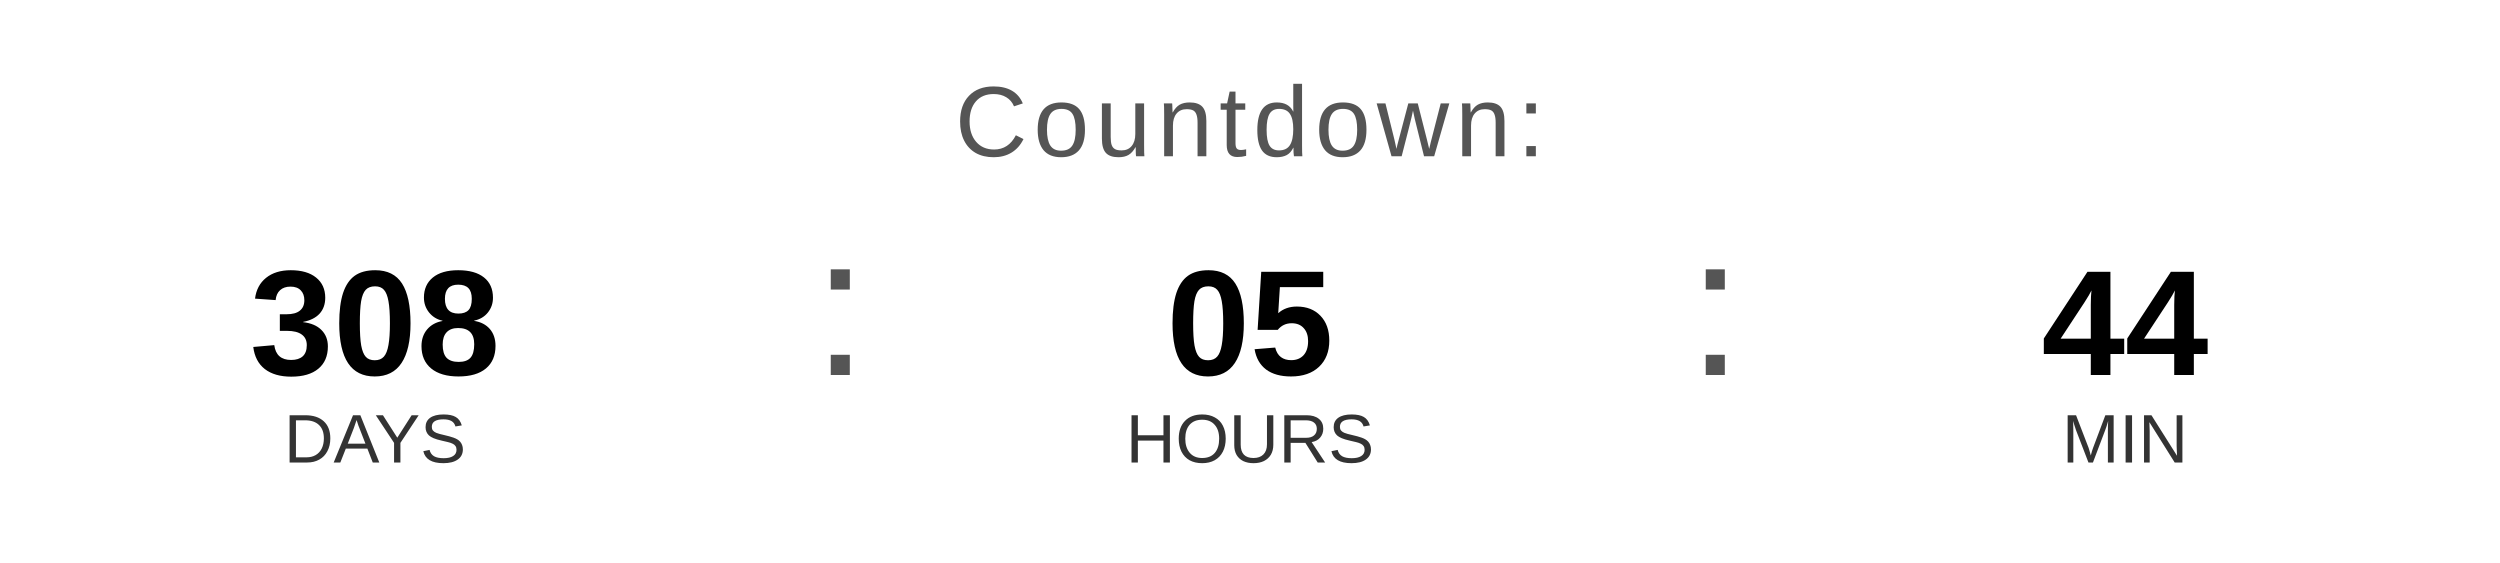
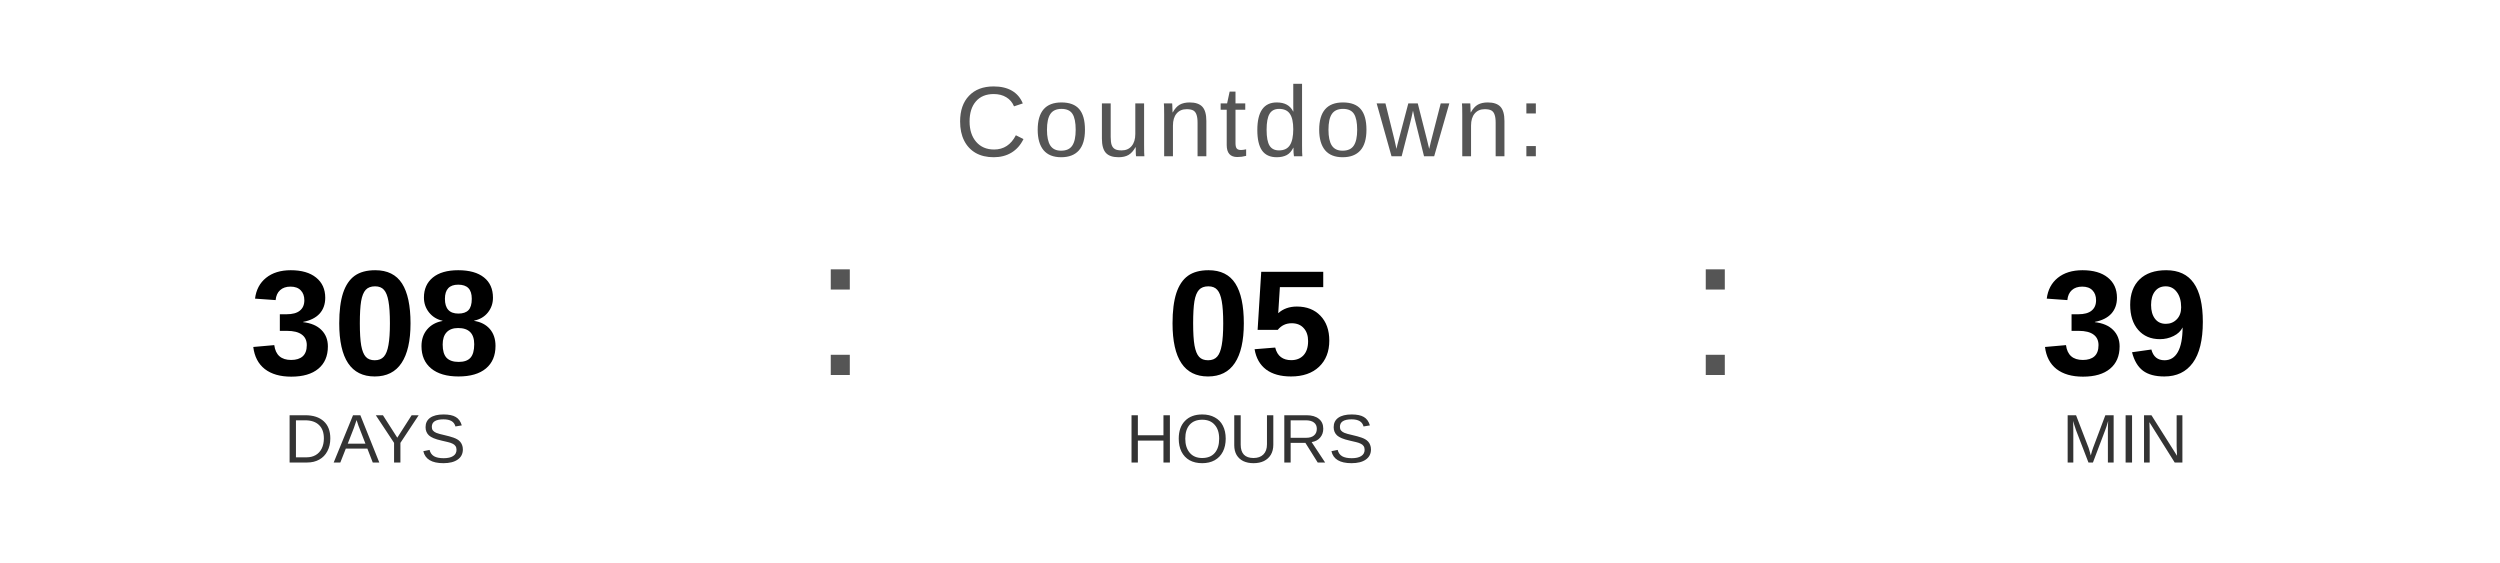
<svg xmlns="http://www.w3.org/2000/svg" width="400" height="90" viewBox="0 0 400 90">
  <text x="200" y="25" font-family="Arial, Helvetica, sans-serif" font-size="16" fill="#555555" text-anchor="middle" letter-spacing="1">
    Countdown:
  </text>
  <text x="60" y="60" font-family="Arial, Helvetica, sans-serif" font-size="24" font-weight="bold" fill="#000000" text-anchor="middle">308</text>
  <text x="60" y="74" font-family="Arial, Helvetica, sans-serif" font-size="11" fill="#333333" text-anchor="middle">DAYS</text>
  <text x="130" y="60" font-family="Arial, sans-serif" font-size="32" fill="#555555">:</text>
  <text x="200" y="60" font-family="Arial, Helvetica, sans-serif" font-size="24" font-weight="bold" fill="#000000" text-anchor="middle">05</text>
  <text x="200" y="74" font-family="Arial, Helvetica, sans-serif" font-size="11" fill="#333333" text-anchor="middle">HOURS</text>
  <text x="270" y="60" font-family="Arial, sans-serif" font-size="32" fill="#555555">:</text>
-   <text x="340" y="60" font-family="Arial, Helvetica, sans-serif" font-size="24" font-weight="bold" fill="#000000" text-anchor="middle">44</text>
+   <text x="340" y="60" font-family="Arial, Helvetica, sans-serif" font-size="24" font-weight="bold" fill="#000000" text-anchor="middle">39</text>
  <text x="340" y="74" font-family="Arial, Helvetica, sans-serif" font-size="11" fill="#333333" text-anchor="middle">MIN</text>
</svg>
